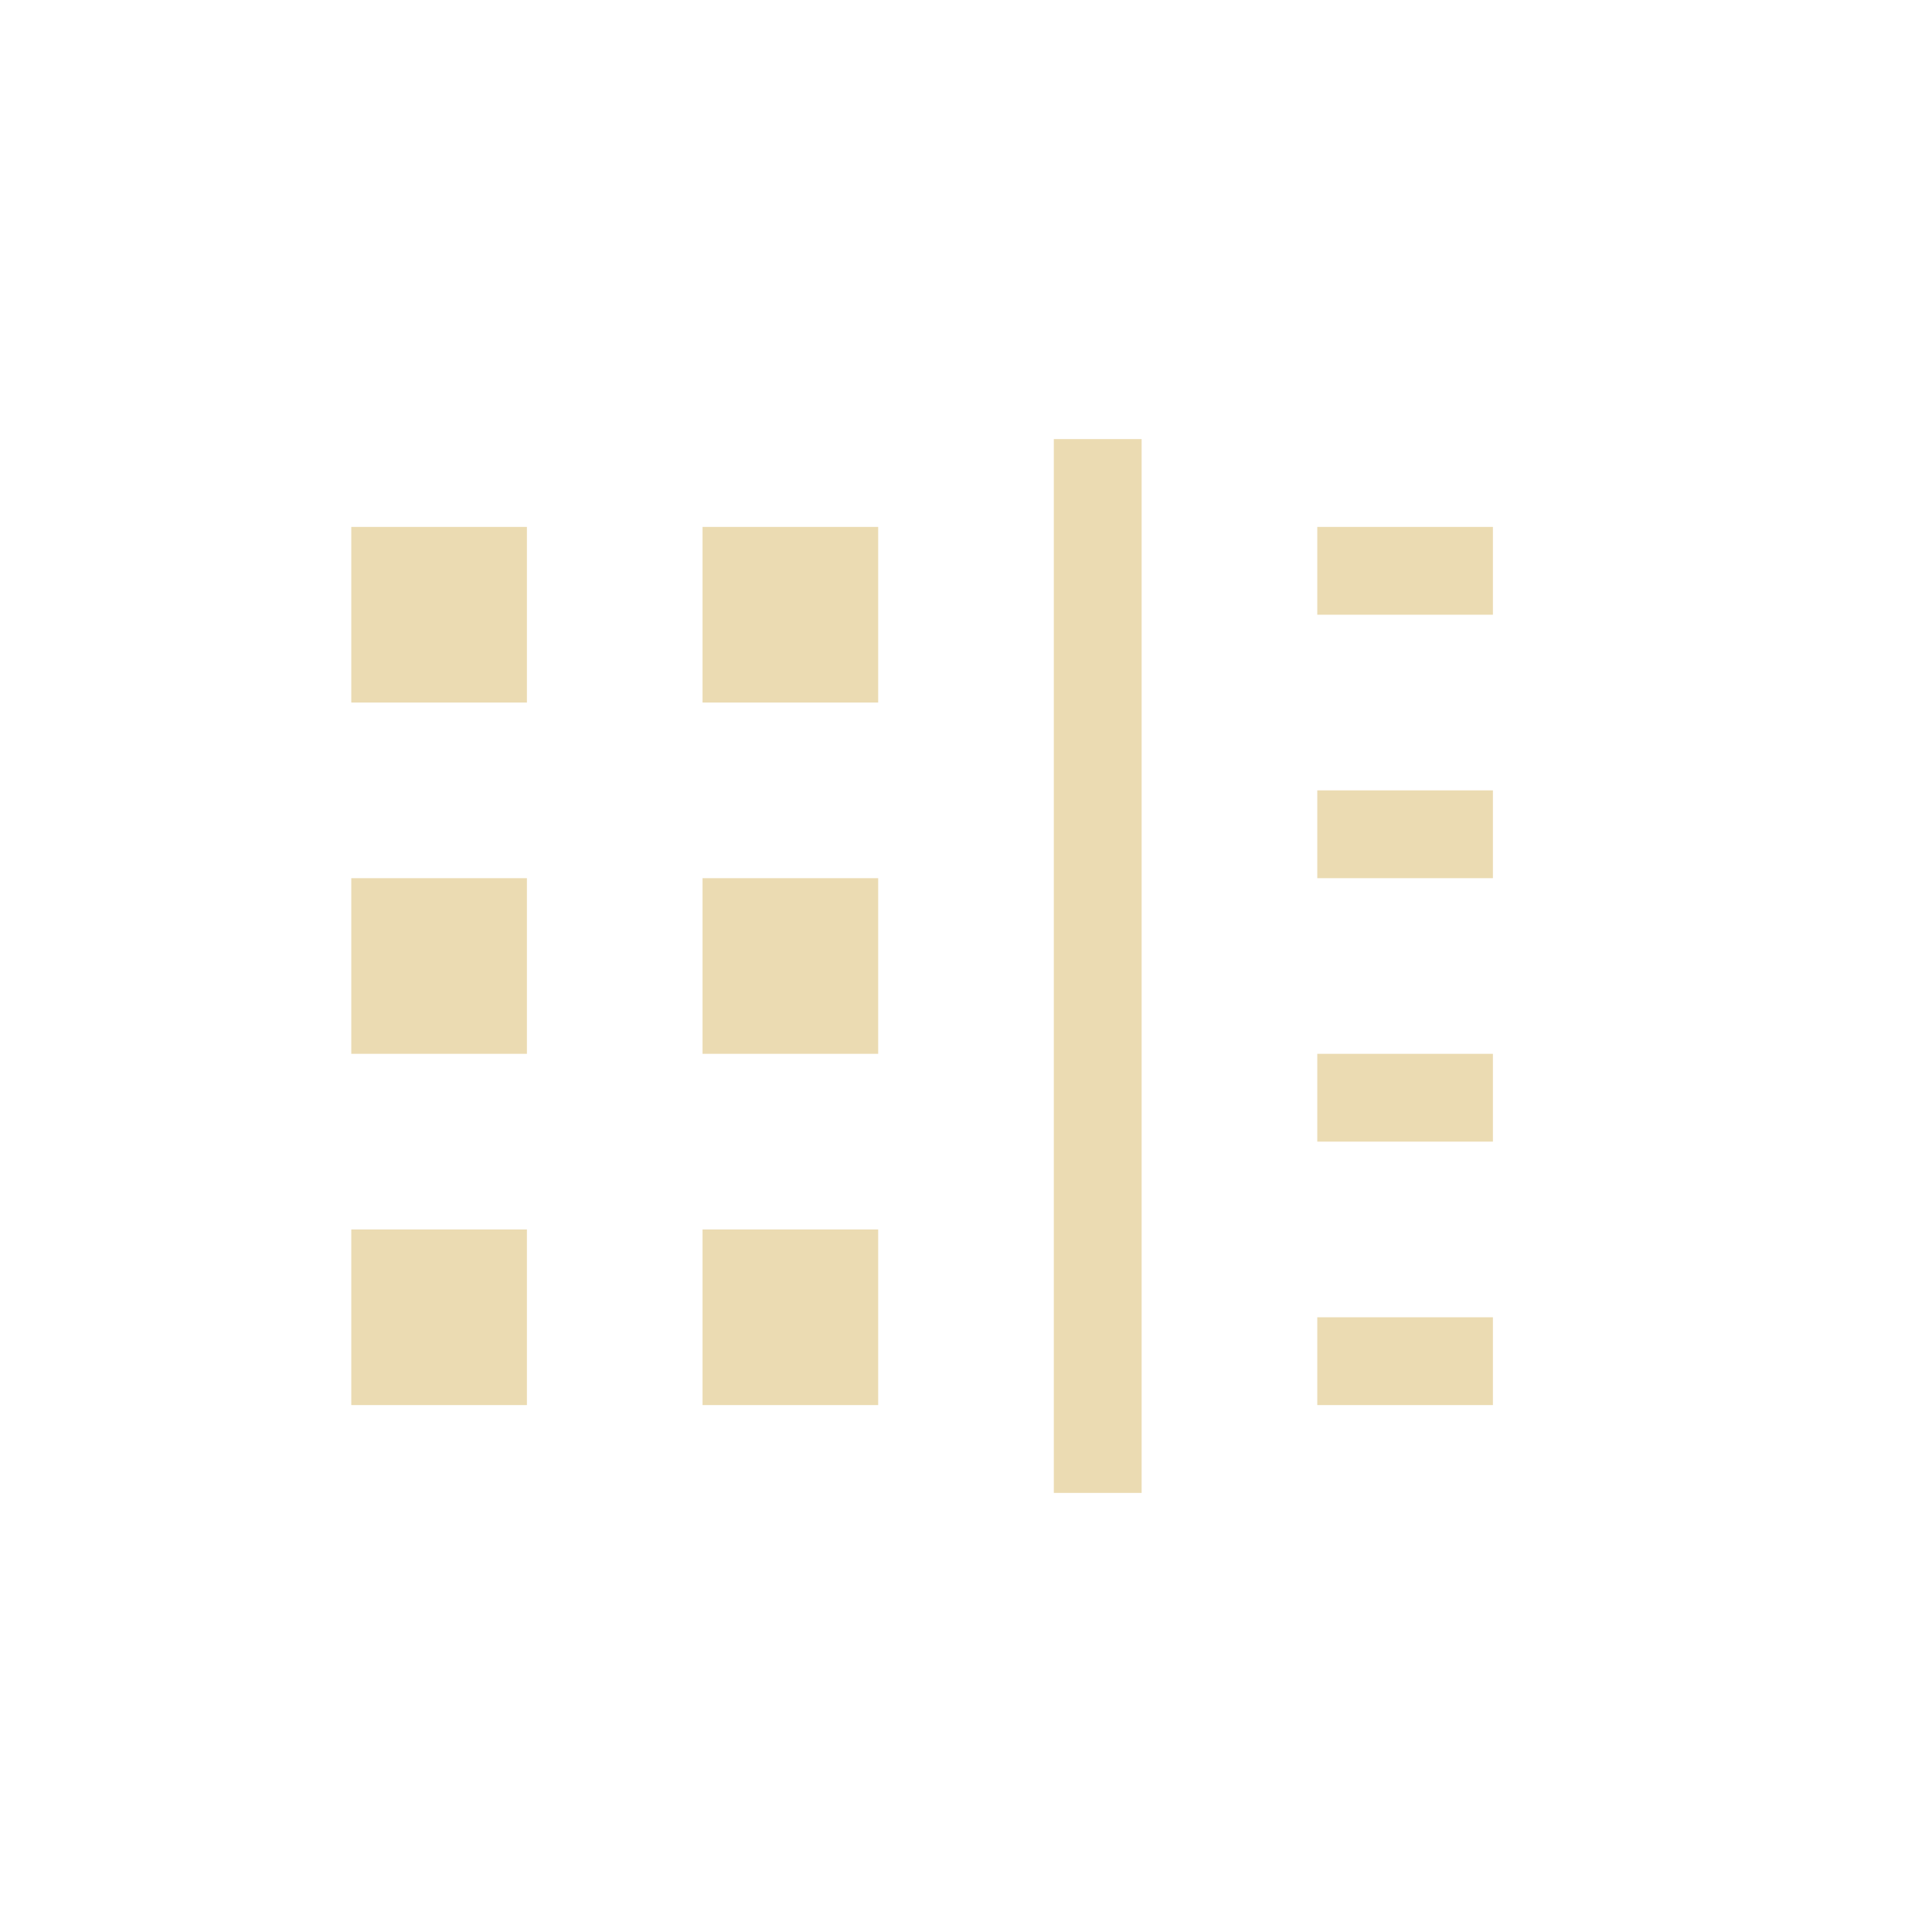
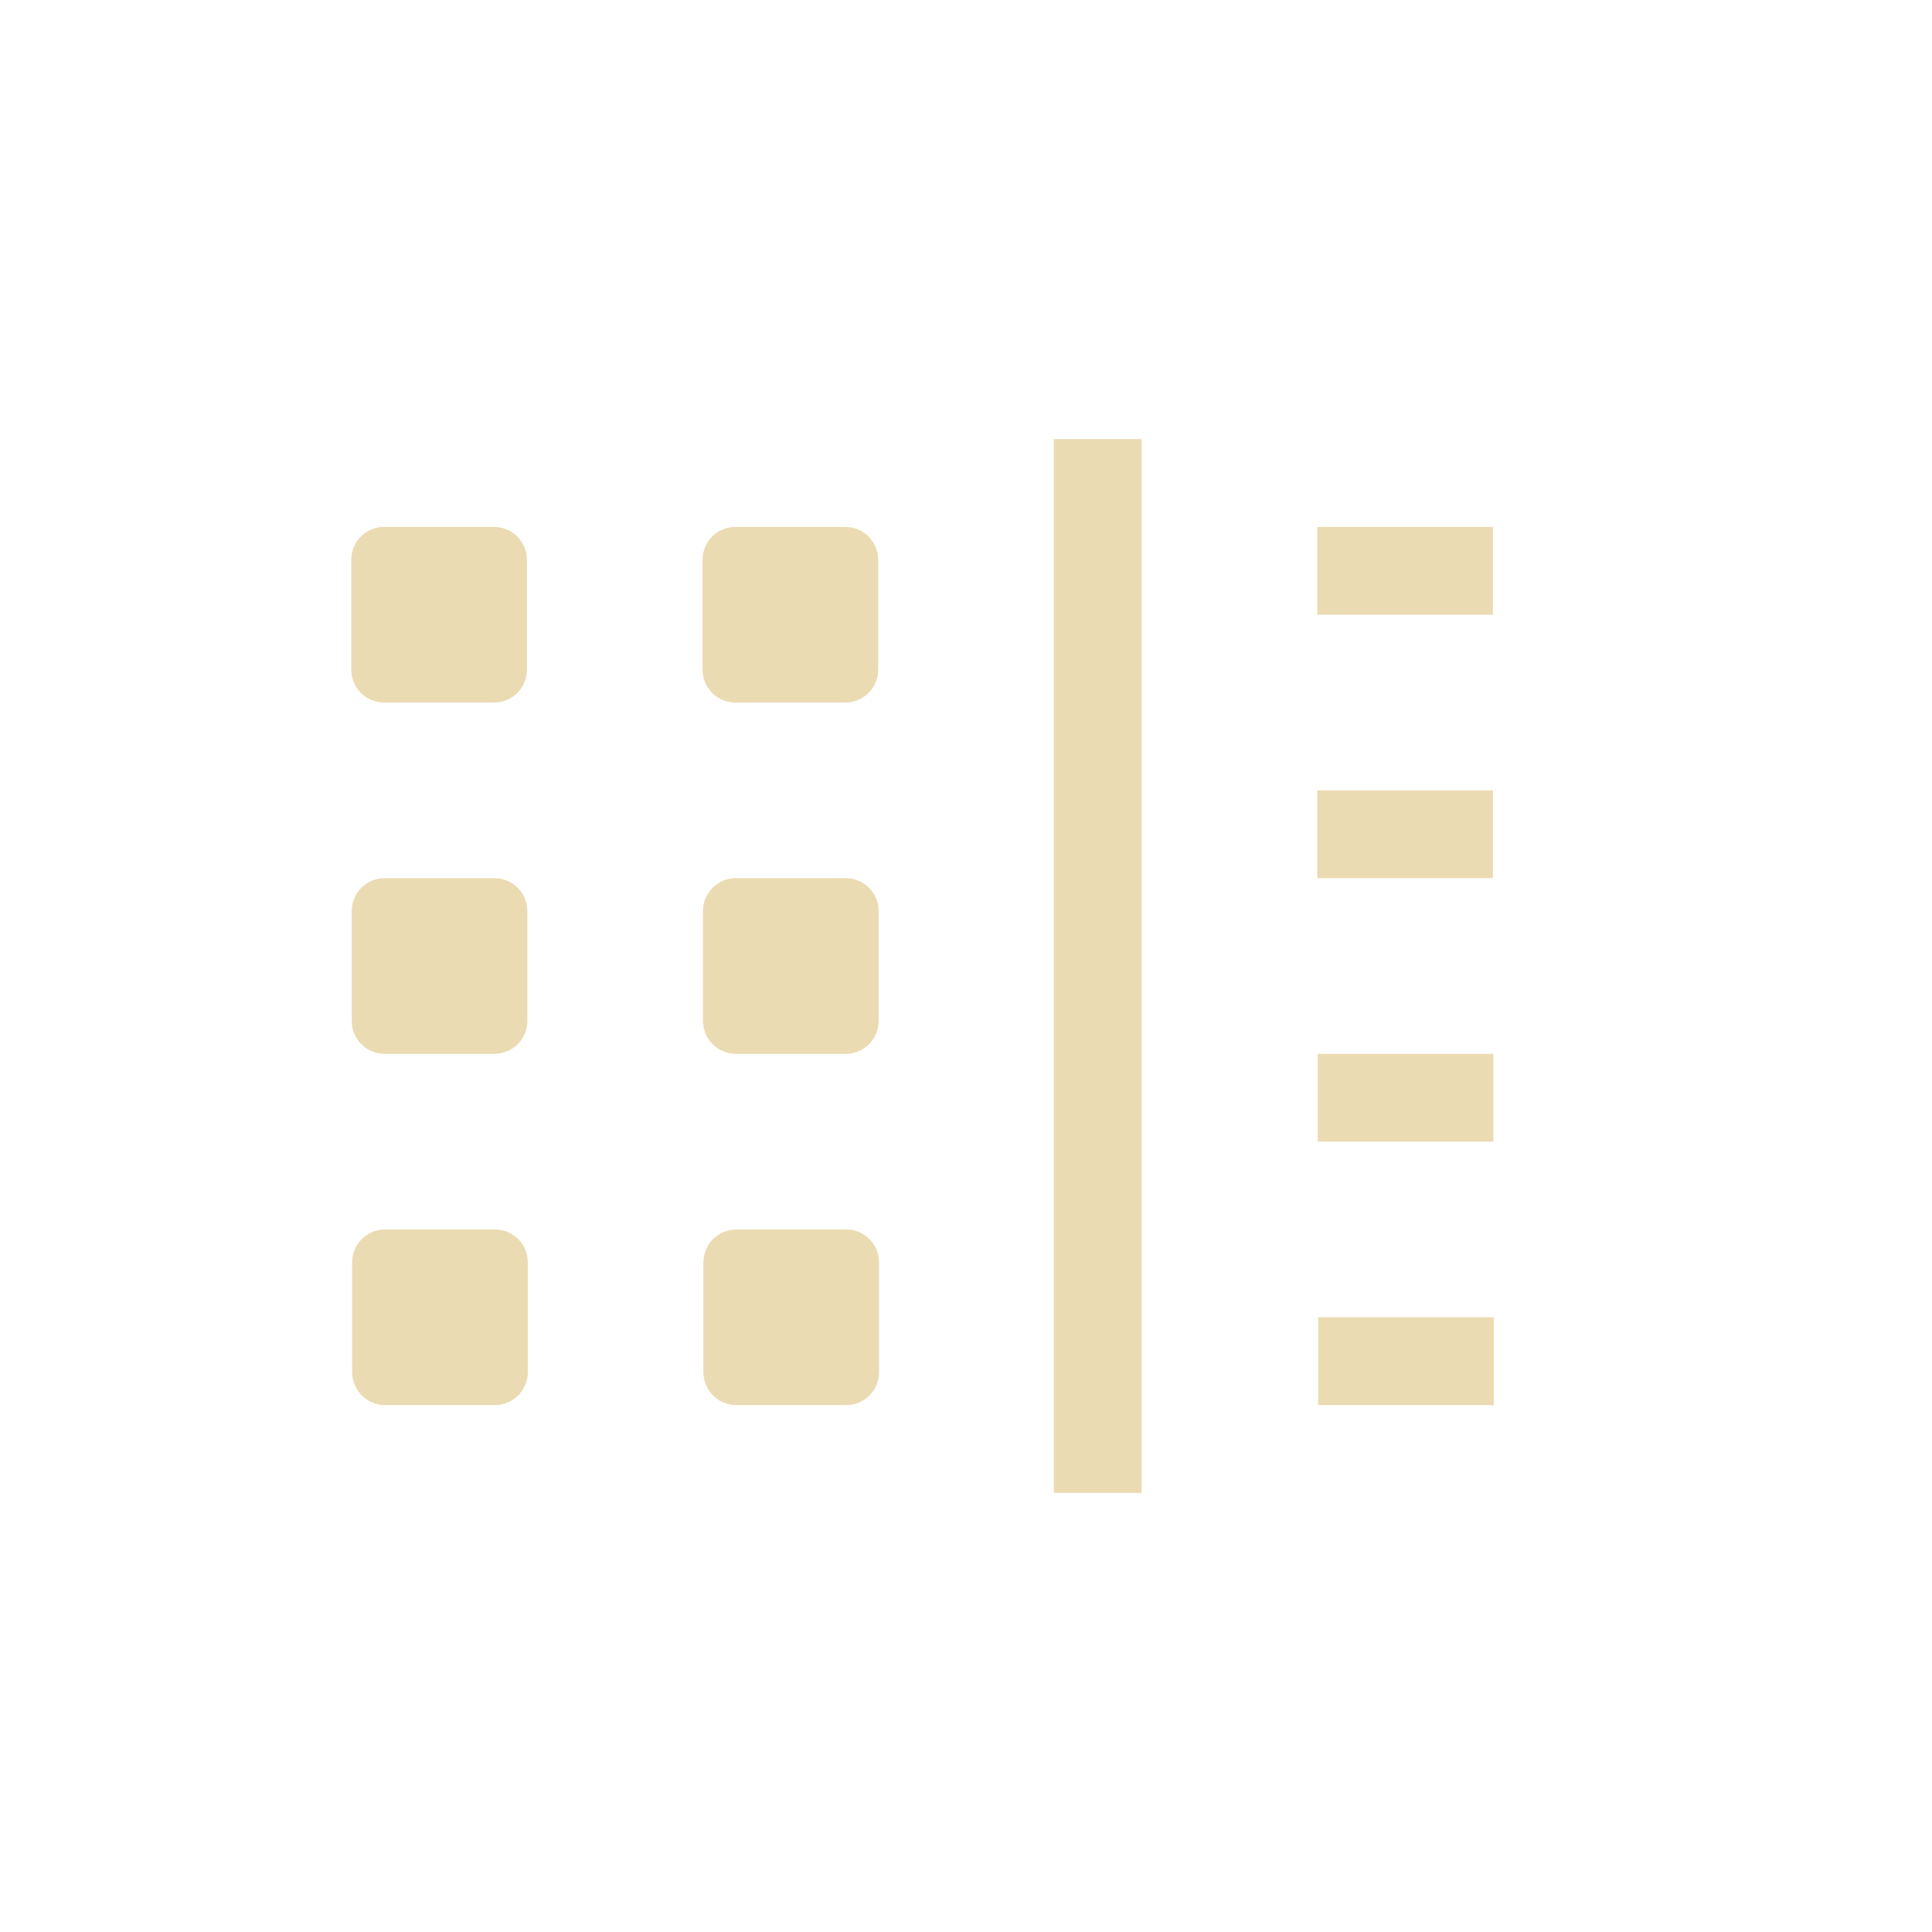
- <svg xmlns="http://www.w3.org/2000/svg" width="22" height="22" viewBox="0 0 22 22">
+ <svg xmlns="http://www.w3.org/2000/svg" width="22" height="22" version="1.1" viewBox="0 0 22 22">
  <defs>
-     <style id="current-color-scheme" type="text/css">
-    .ColorScheme-Text { color:#ebdbb2; } .ColorScheme-Highlight { color:#458588; }
-   </style>
+     <style type="text/css">.ColorScheme-Text { color:#ebdbb2; } .ColorScheme-Highlight { color:#458588; }</style>
  </defs>
-   <path style="fill:currentColor" class="ColorScheme-Text" d="M 9 2 L 9 14 L 10 14 L 10 2 L 9 2 z M 1 3 L 1 5 L 3 5 L 3 3 L 1 3 z M 5 3 L 5 5 L 7 5 L 7 3 L 5 3 z M 12 3 L 12 4 L 14 4 L 14 3 L 12 3 z M 12 6 L 12 7 L 14 7 L 14 6 L 12 6 z M 1 7 L 1 9 L 3 9 L 3 7 L 1 7 z M 5 7 L 5 9 L 7 9 L 7 7 L 5 7 z M 12 9 L 12 10 L 14 10 L 14 9 L 12 9 z M 1 11 L 1 13 L 3 13 L 3 11 L 1 11 z M 5 11 L 5 13 L 7 13 L 7 11 L 5 11 z M 12 12 L 12 13 L 14 13 L 14 12 L 12 12 z" transform="translate(3 3)" />
+   <path class="ColorScheme-Text" d="m12 5v12h1v-12zm-7.625 1c-0.208 0-0.375 0.167-0.375 0.375v1.25c0 0.208 0.167 0.375 0.375 0.375h1.25c0.208 0 0.375-0.167 0.375-0.375v-1.25c0-0.208-0.167-0.375-0.375-0.375zm4 0c-0.208 0-0.375 0.167-0.375 0.375v1.25c0 0.208 0.167 0.375 0.375 0.375h1.25c0.208 0 0.375-0.167 0.375-0.375v-1.25c0-0.208-0.167-0.375-0.375-0.375zm6.625 0v1h2v-1zm0 3v1h2v-1zm-10.62 1c-0.208 0-0.375 0.167-0.375 0.375v1.25c0 0.208 0.167 0.375 0.375 0.375h1.25c0.208 0 0.375-0.167 0.375-0.375v-1.25c0-0.208-0.167-0.375-0.375-0.375zm4 0c-0.208 0-0.375 0.167-0.375 0.375v1.25c0 0.208 0.167 0.375 0.375 0.375h1.25c0.208 0 0.375-0.167 0.375-0.375v-1.25c0-0.208-0.167-0.375-0.375-0.375zm6.625 2v1h2v-1zm-10.62 2c-0.208 0-0.375 0.167-0.375 0.375v1.25c0 0.208 0.167 0.375 0.375 0.375h1.25c0.208 0 0.375-0.167 0.375-0.375v-1.25c0-0.208-0.167-0.375-0.375-0.375zm4 0c-0.208 0-0.375 0.167-0.375 0.375v1.25c0 0.208 0.167 0.375 0.375 0.375h1.25c0.208 0 0.375-0.167 0.375-0.375v-1.25c0-0.208-0.167-0.375-0.375-0.375zm6.625 1v1h2v-1z" fill="currentColor" />
</svg>
